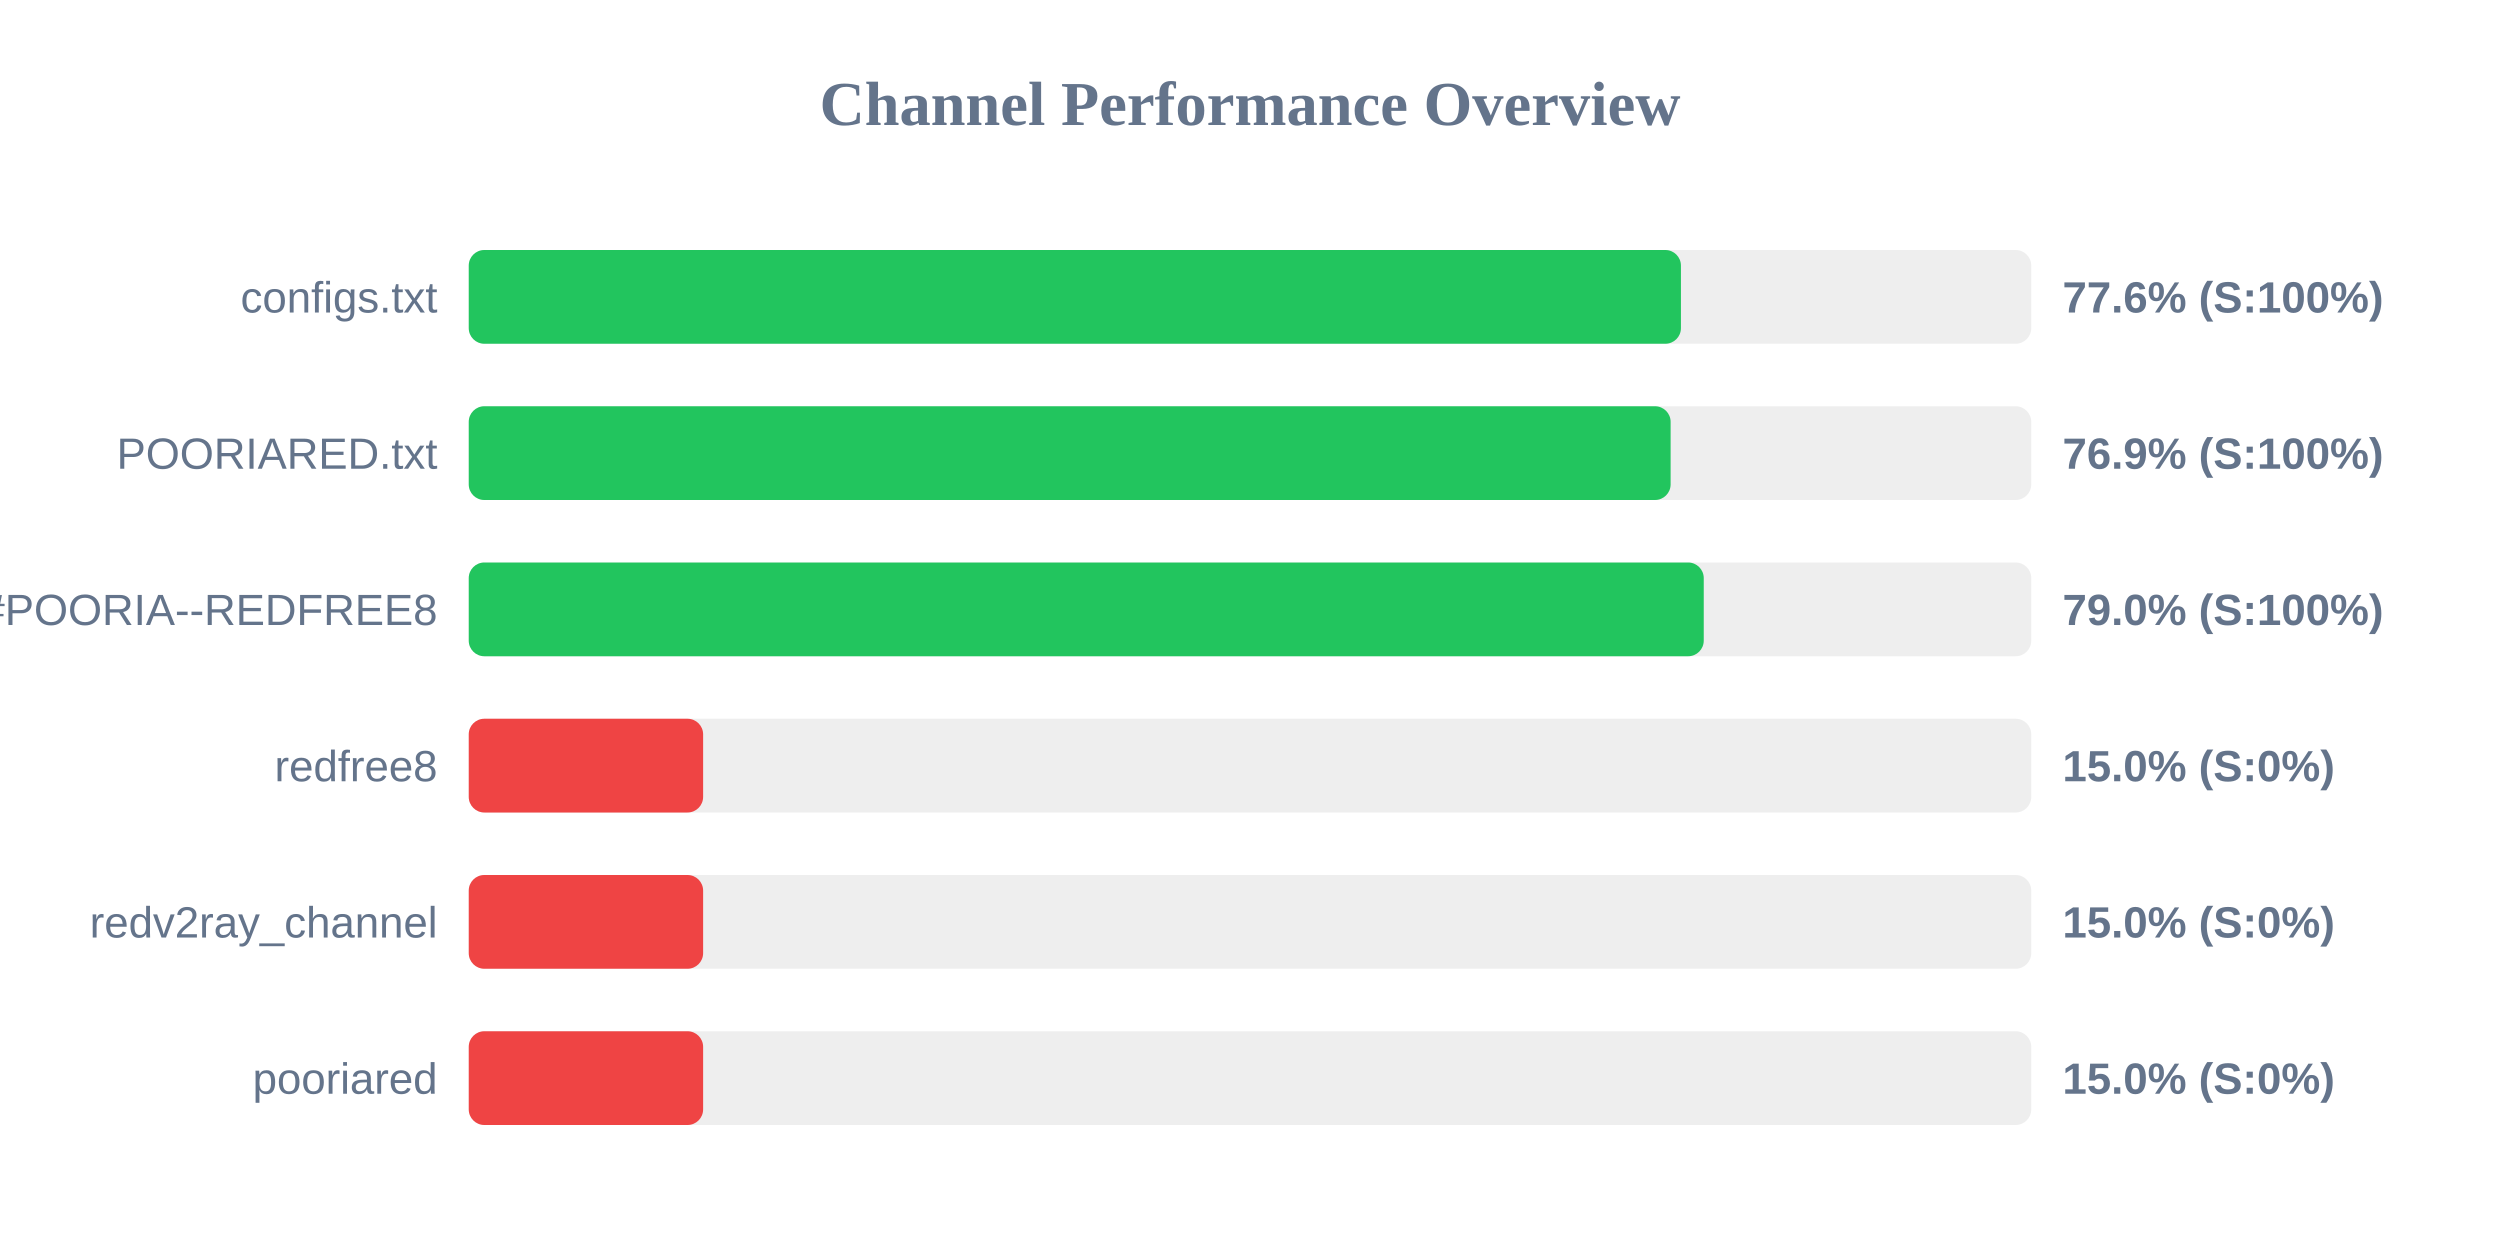
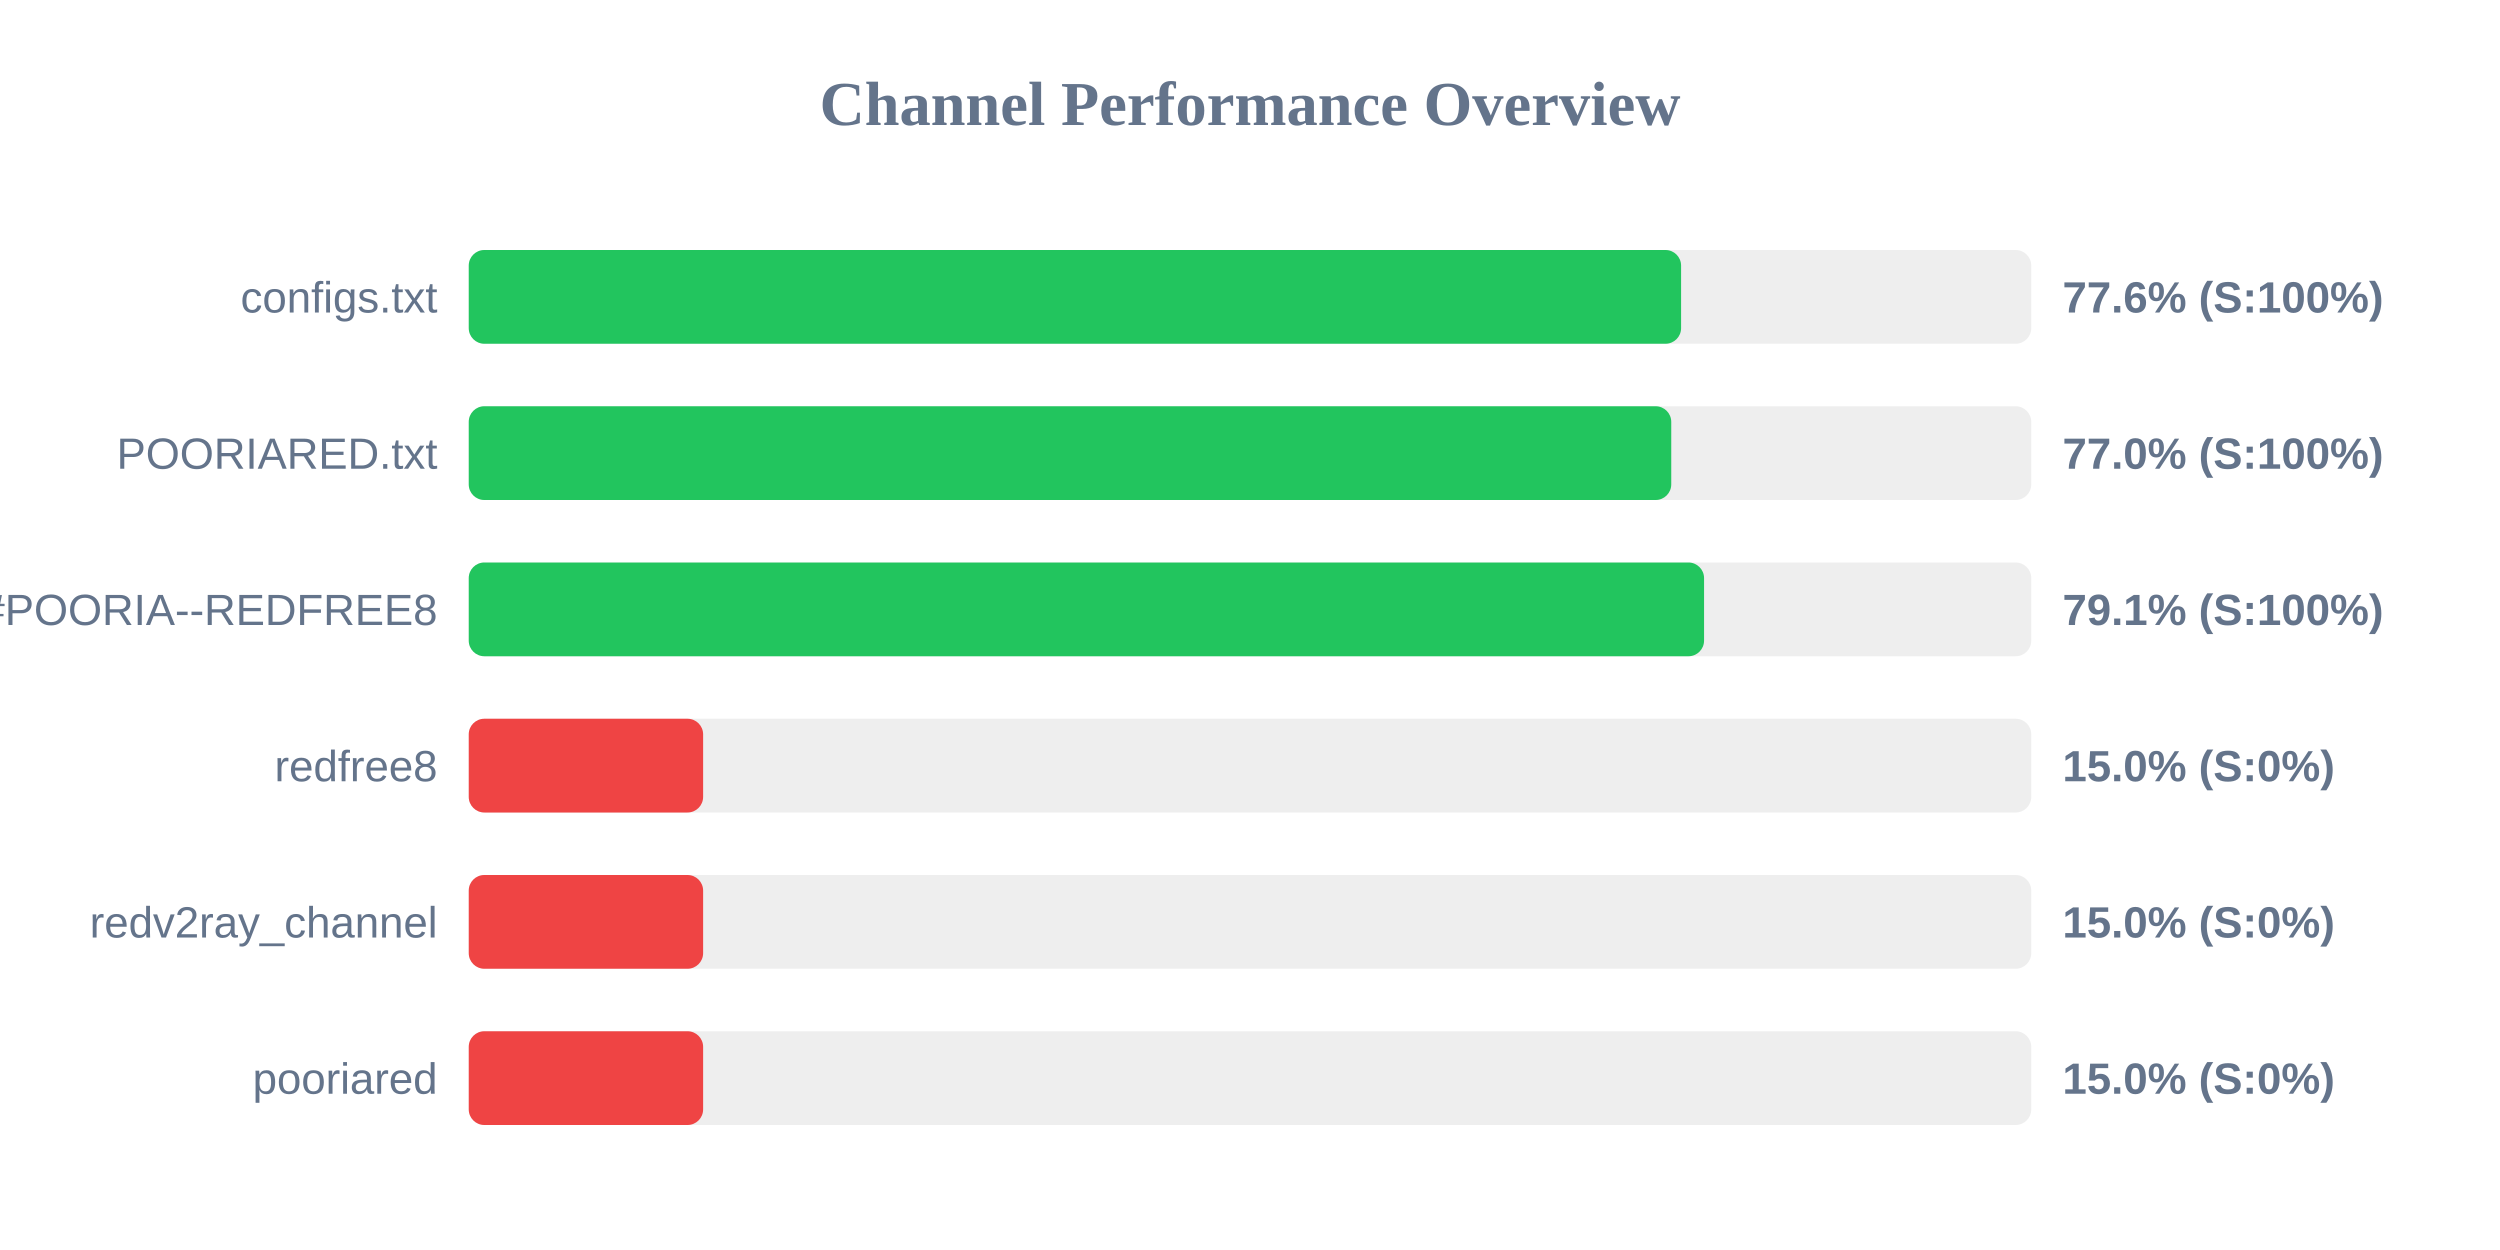
<svg xmlns="http://www.w3.org/2000/svg" width="800" height="400" version="1.1">
  <style>
        .row { font: 14px Arial; fill: #64748b; }
        .score { font: bold 14px Arial; fill: #64748b; }
    </style>
  <text x="400" y="40" text-anchor="middle" font-size="20px" font-weight="bold" fill="#64748b">Channel Performance Overview</text>
  <rect x="150" y="80" width="500" height="30" fill="#eee" rx="5" />
-   <rect x="150" y="80" width="387.9" height="30" fill="#22c55e" rx="5" />
+   <rect x="150" y="80" width="387.95" height="30" fill="#22c55e" rx="5" />
  <text x="140" y="100" text-anchor="end" class="row">configs.txt</text>
  <text x="660" y="100" text-anchor="start" class="score">77.6% (S:100%)</text>
  <rect x="150" y="130" width="500" height="30" fill="#eee" rx="5" />
-   <rect x="150" y="130" width="384.6" height="30" fill="#22c55e" rx="5" />
+   <rect x="150" y="130" width="384.8" height="30" fill="#22c55e" rx="5" />
  <text x="140" y="150" text-anchor="end" class="row">POORIARED.txt</text>
-   <text x="660" y="150" text-anchor="start" class="score">76.9% (S:100%)</text>
+   <text x="660" y="150" text-anchor="start" class="score">77.0% (S:100%)</text>
  <rect x="150" y="180" width="500" height="30" fill="#eee" rx="5" />
-   <rect x="150" y="180" width="395.2" height="30" fill="#22c55e" rx="5" />
+   <rect x="150" y="180" width="395.3" height="30" fill="#22c55e" rx="5" />
  <text x="140" y="200" text-anchor="end" class="row">POORIA--REDFREE8.txt#POORIA--REDFREE8</text>
-   <text x="660" y="200" text-anchor="start" class="score">79.0% (S:100%)</text>
+   <text x="660" y="200" text-anchor="start" class="score">79.1% (S:100%)</text>
  <rect x="150" y="230" width="500" height="30" fill="#eee" rx="5" />
  <rect x="150" y="230" width="75.0" height="30" fill="#ef4444" rx="5" />
  <text x="140" y="250" text-anchor="end" class="row">redfree8</text>
  <text x="660" y="250" text-anchor="start" class="score">15.0% (S:0%)</text>
  <rect x="150" y="280" width="500" height="30" fill="#eee" rx="5" />
  <rect x="150" y="280" width="75.0" height="30" fill="#ef4444" rx="5" />
  <text x="140" y="300" text-anchor="end" class="row">redv2ray_channel</text>
  <text x="660" y="300" text-anchor="start" class="score">15.0% (S:0%)</text>
  <rect x="150" y="330" width="500" height="30" fill="#eee" rx="5" />
  <rect x="150" y="330" width="75.0" height="30" fill="#ef4444" rx="5" />
  <text x="140" y="350" text-anchor="end" class="row">pooriared</text>
  <text x="660" y="350" text-anchor="start" class="score">15.0% (S:0%)</text>
</svg>
